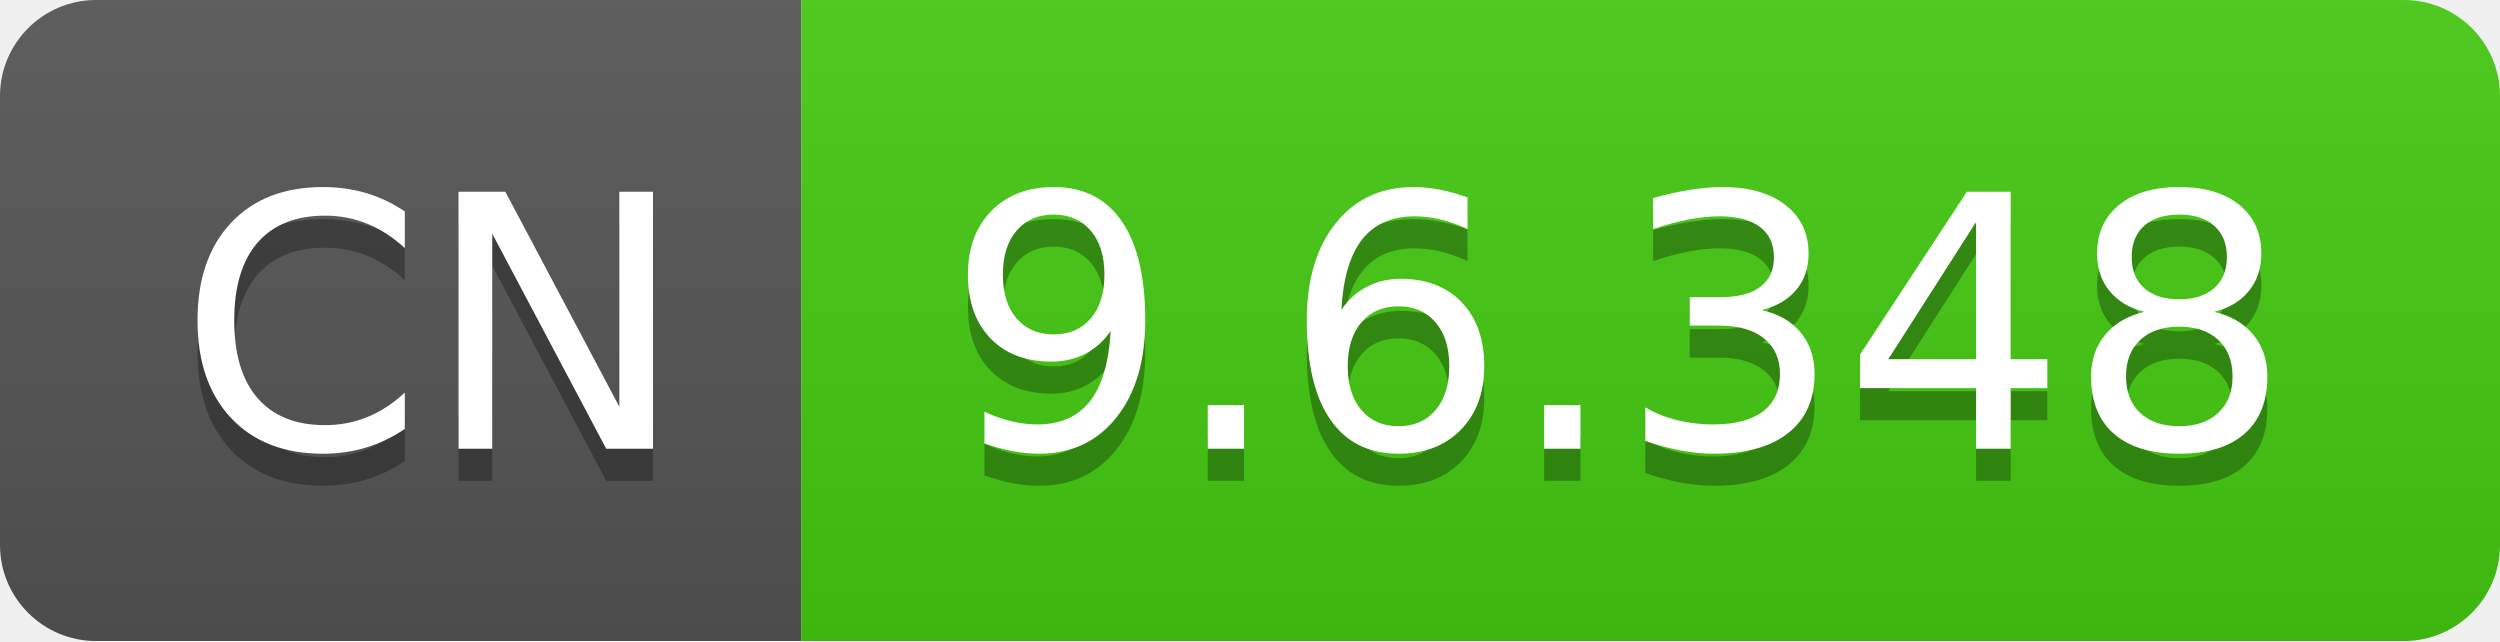
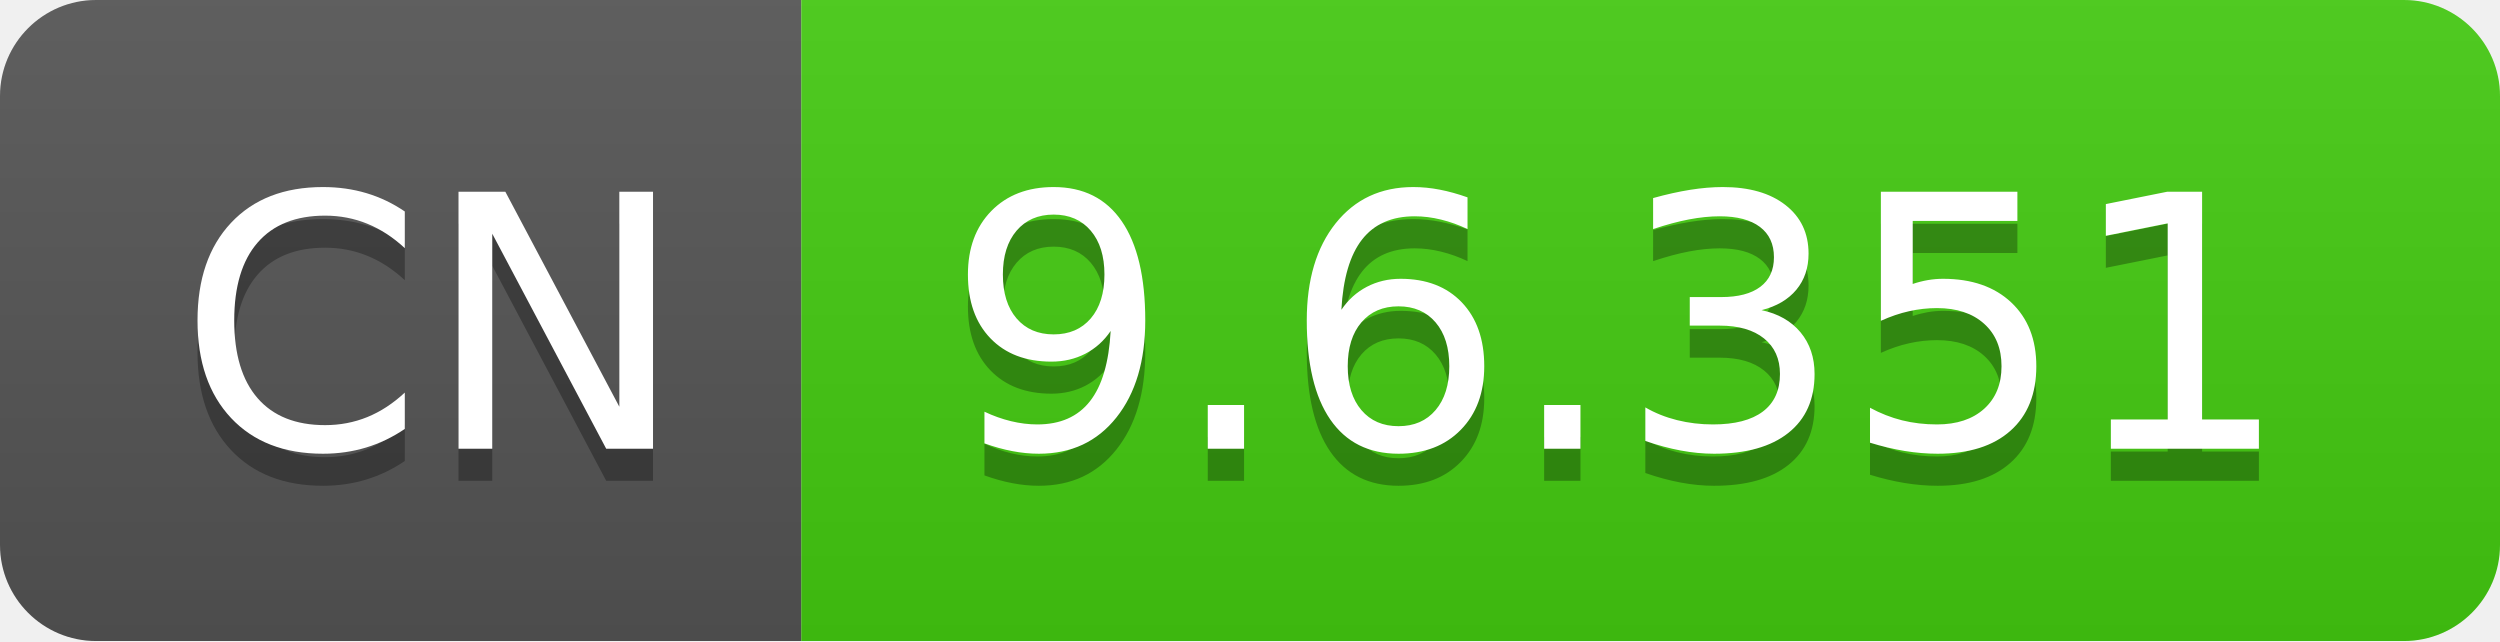
- <svg xmlns="http://www.w3.org/2000/svg" width="78" height="20" role="img" aria-label="CN: 9.6.348">
+ <svg xmlns="http://www.w3.org/2000/svg" width="78" height="20" role="img" aria-label="CN: 9.6.351">
  <linearGradient id="s" x2="0" y2="100%">
    <stop offset="0" stop-color="#bbb" stop-opacity=".1" />
    <stop offset="1" stop-opacity=".1" />
  </linearGradient>
  <clipPath id="r">
    <rect width="78" height="20" rx="3" fill="#fff" />
  </clipPath>
  <g clip-path="url(#r)">
    <rect width="25" height="20" fill="#555" />
    <rect x="25" width="53" height="20" fill="#4c1" />
    <rect width="78" height="20" fill="url(#s)" />
  </g>
  <g fill="#fff" text-anchor="middle" font-family="Verdana,Geneva,DejaVu Sans,sans-serif" text-rendering="geometricPrecision" font-size="110">
    <text aria-hidden="true" x="135" y="150" fill="#010101" fill-opacity=".3" transform="scale(.1)" textLength="150">CN</text>
    <text x="135" y="140" transform="scale(.1)" fill="#fff" textLength="150">CN</text>
-     <text aria-hidden="true" x="505" y="150" fill="#010101" fill-opacity=".3" transform="scale(.1)" textLength="430">9.6.348</text>
-     <text x="505" y="140" transform="scale(.1)" fill="#fff" textLength="430">9.6.348</text>
+     <text aria-hidden="true" x="505" y="150" fill="#010101" fill-opacity=".3" transform="scale(.1)" textLength="430">9.6.351</text>
+     <text x="505" y="140" transform="scale(.1)" fill="#fff" textLength="430">9.6.351</text>
  </g>
</svg>
